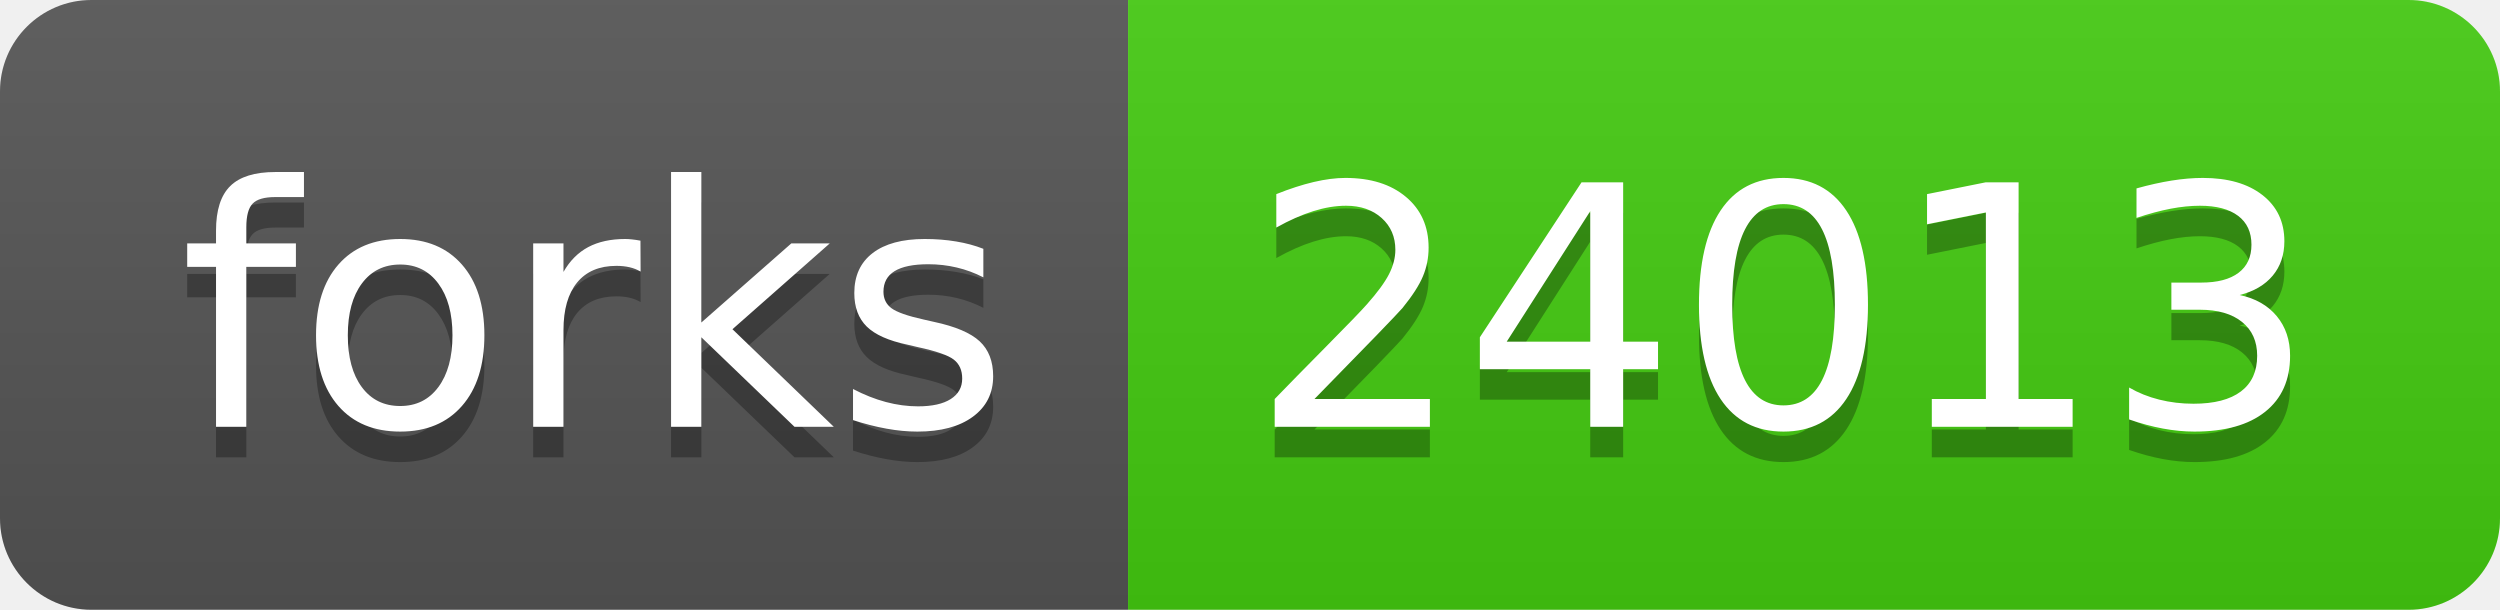
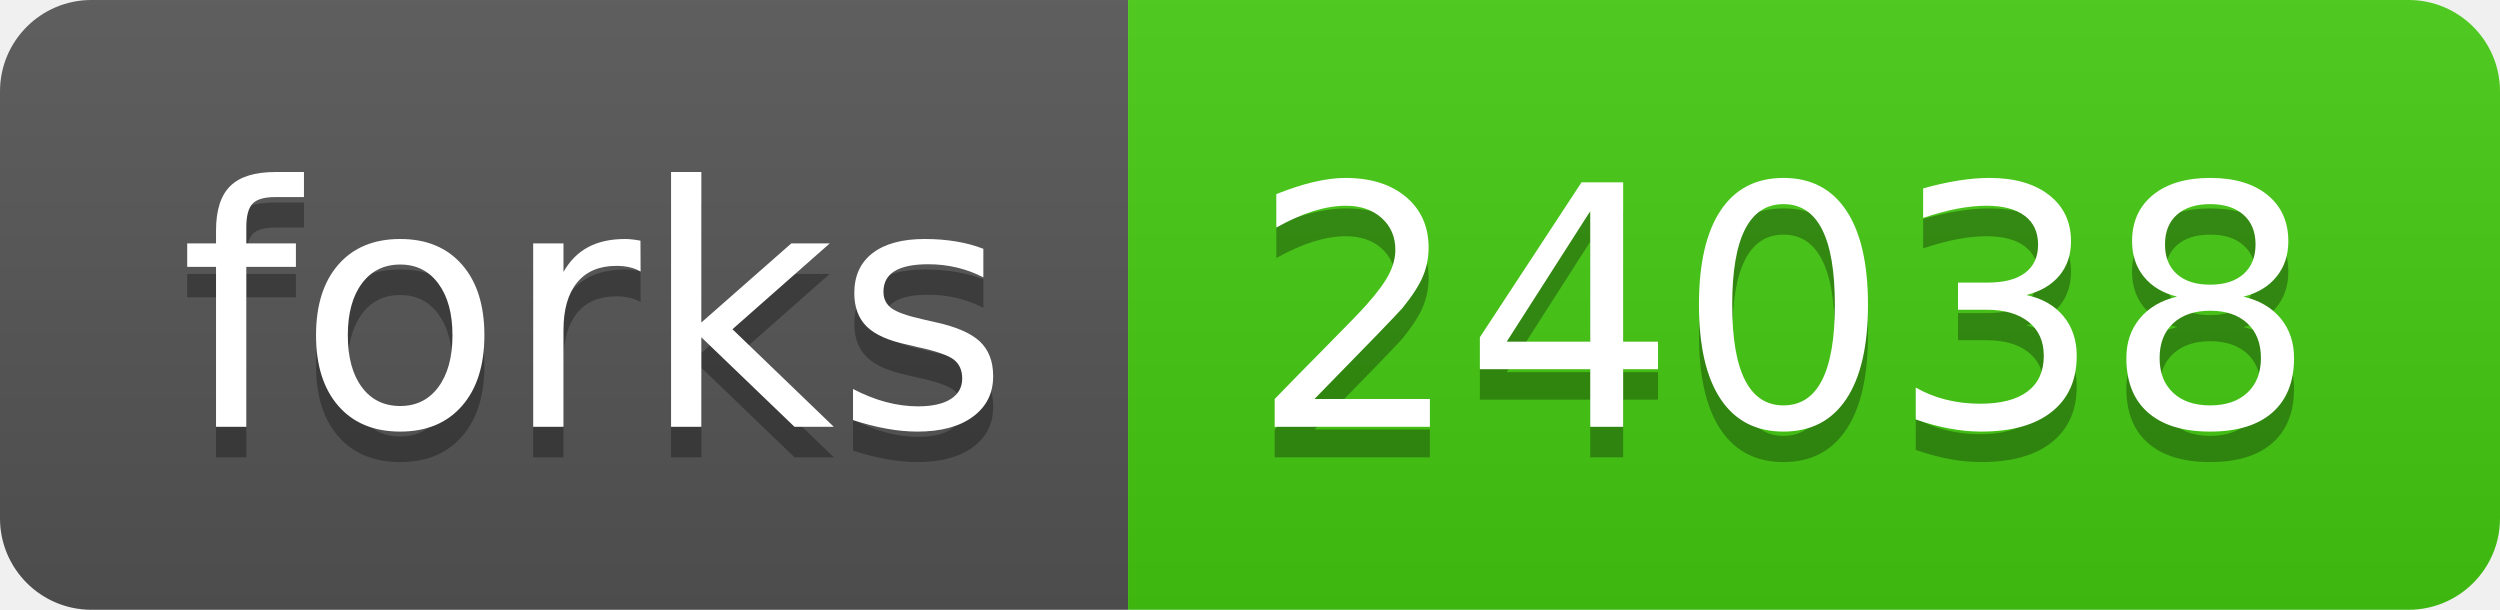
<svg xmlns="http://www.w3.org/2000/svg" width="82" height="20">
  <linearGradient id="s" x2="0" y2="100%">
    <stop offset="0" stop-color="#bbb" stop-opacity=".1" />
    <stop offset="1" stop-opacity=".1" />
  </linearGradient>
  <clipPath id="r">
    <rect width="82" height="20" rx="3" fill="#fff" />
  </clipPath>
  <g clip-path="url(#r)">
    <rect width="37" height="20" fill="#555" />
    <rect x="37" width="45" height="20" fill="#4c1" />
    <rect width="82" height="20" fill="url(#s)" />
  </g>
  <g fill="#fff" text-anchor="middle" font-family="Verdana,Geneva,DejaVu Sans,sans-serif" text-rendering="geometricPrecision" font-size="110">
    <text x="195" y="150" fill="#010101" fill-opacity=".3" transform="scale(.1)" textLength="270">forks</text>
    <text x="195" y="140" transform="scale(.1)" textLength="270">forks</text>
-     <text x="585" y="150" fill="#010101" fill-opacity=".3" transform="scale(.1)" textLength="350">24013</text>
-     <text x="585" y="140" transform="scale(.1)" textLength="350">24013</text>
+     <text x="585" y="150" fill="#010101" fill-opacity=".3" transform="scale(.1)" textLength="350">24038</text>
+     <text x="585" y="140" transform="scale(.1)" textLength="350">24038</text>
  </g>
</svg>
